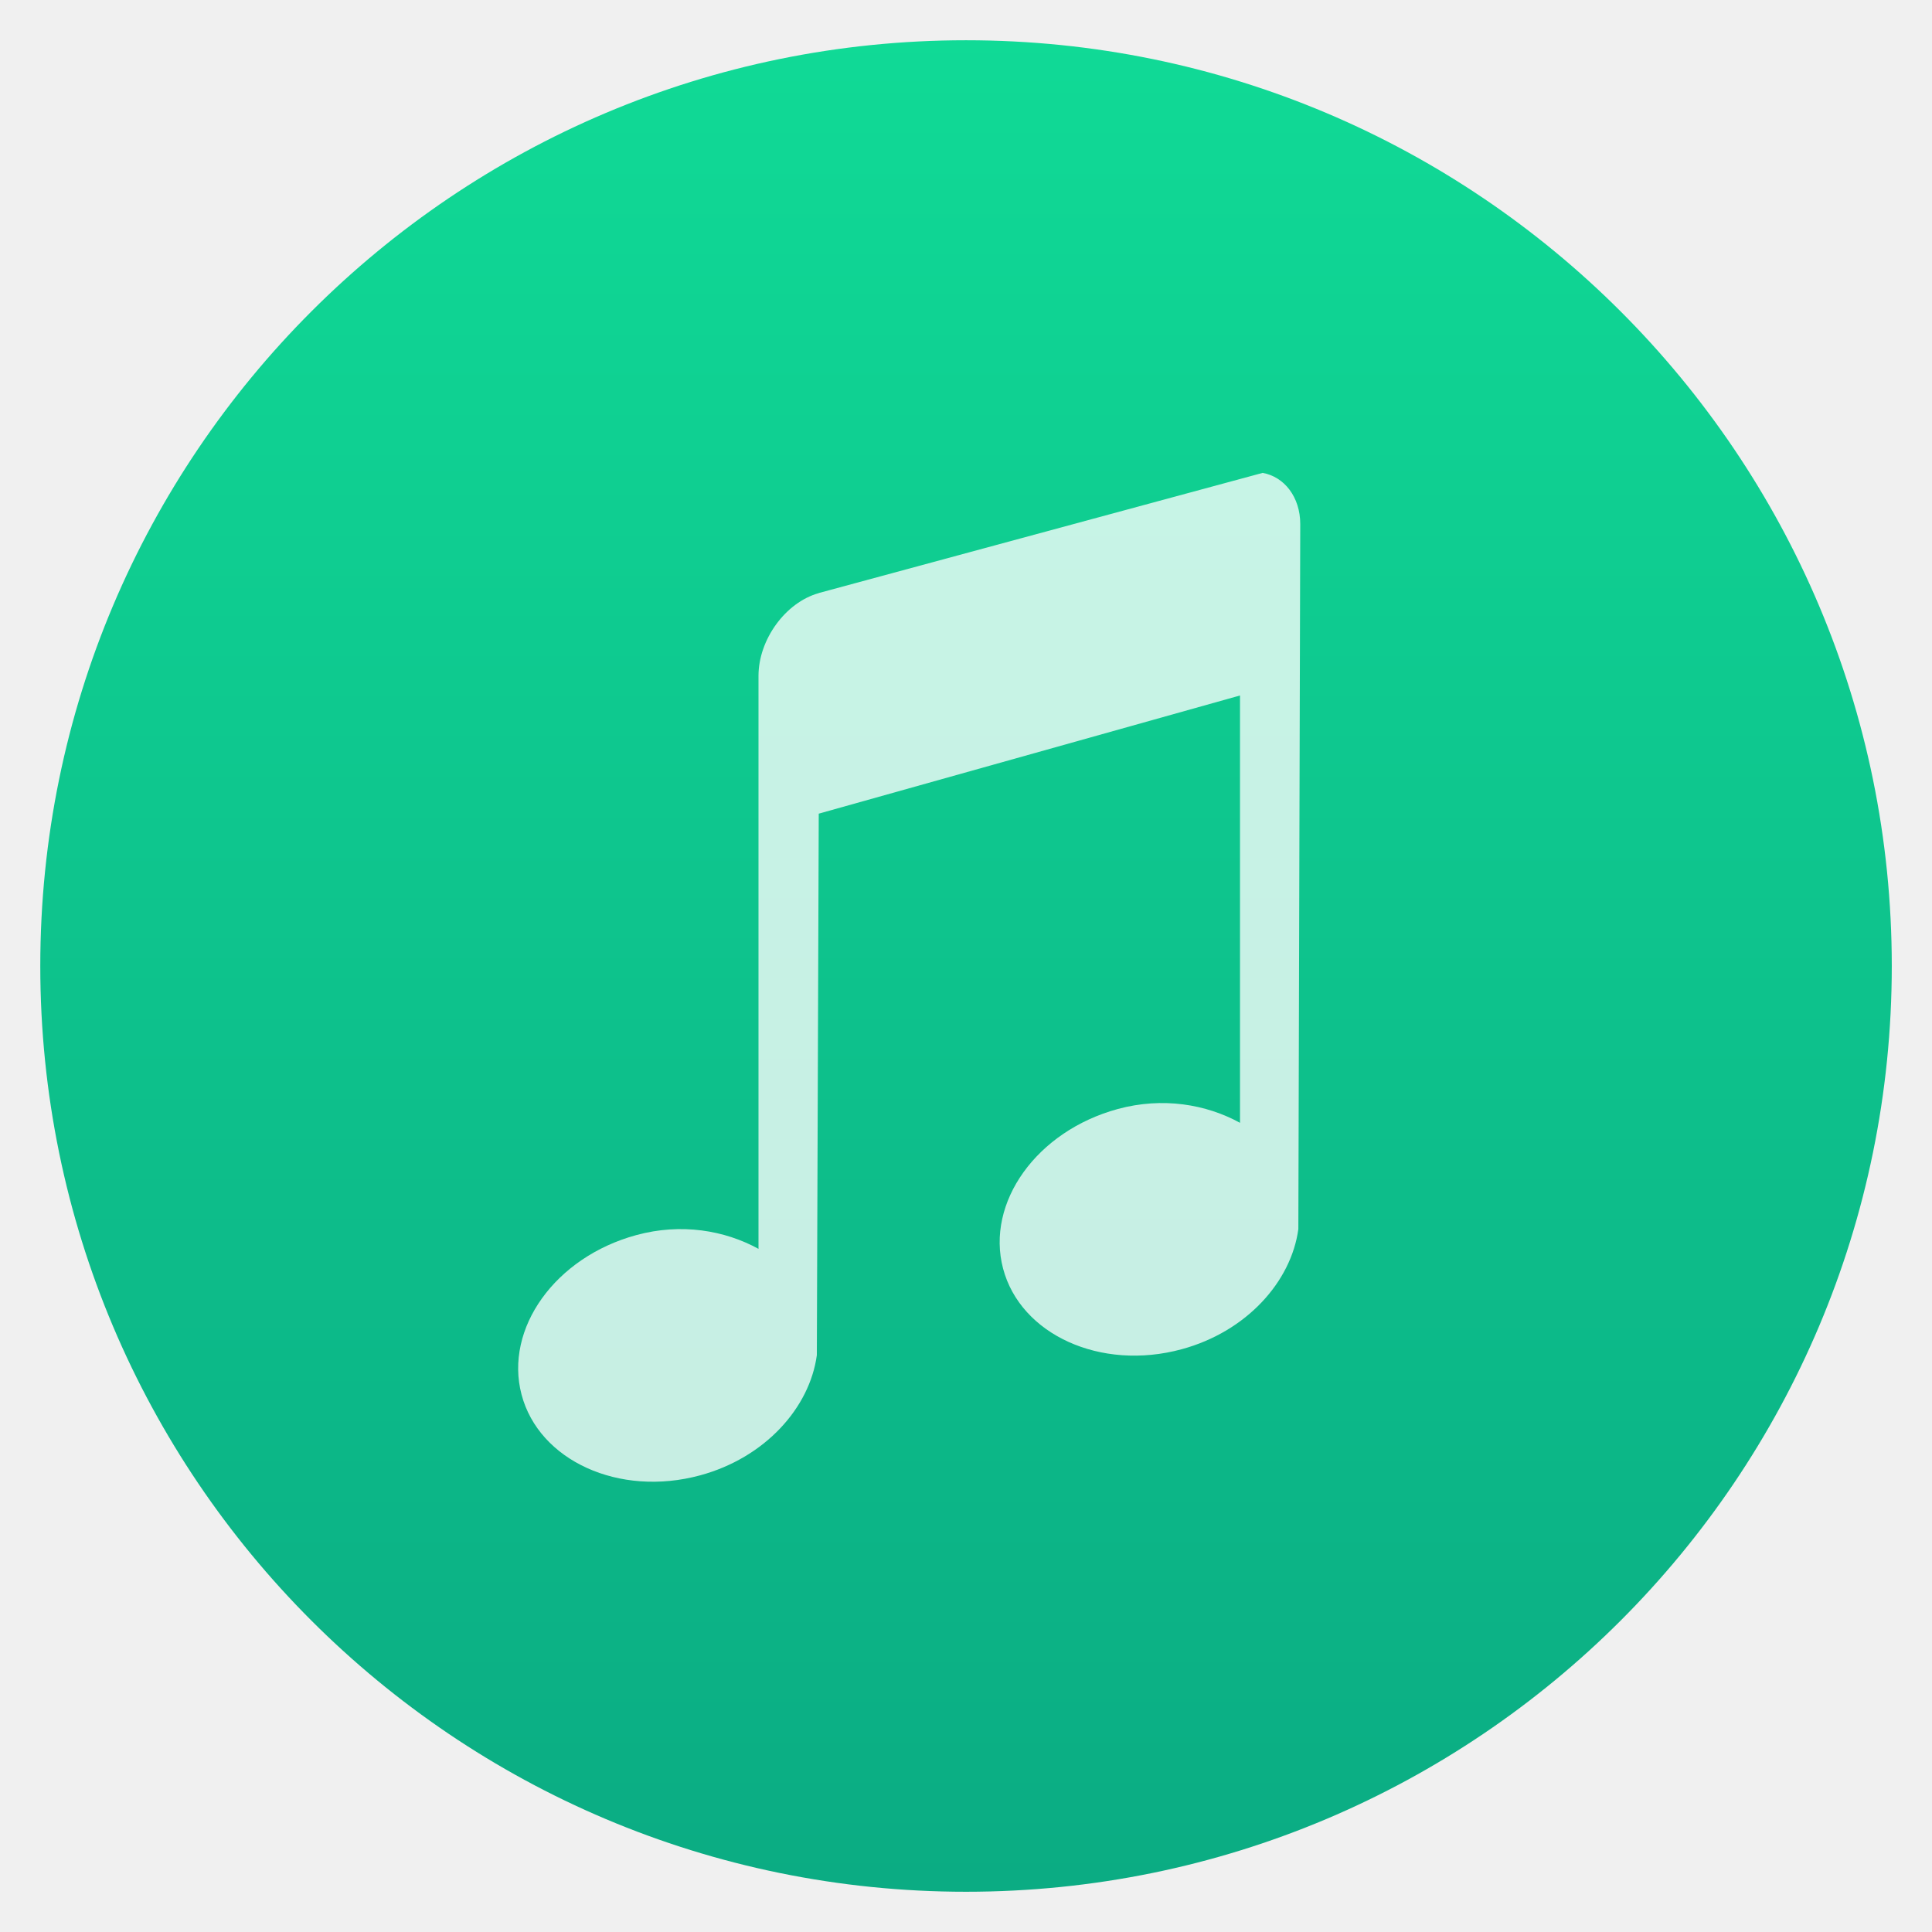
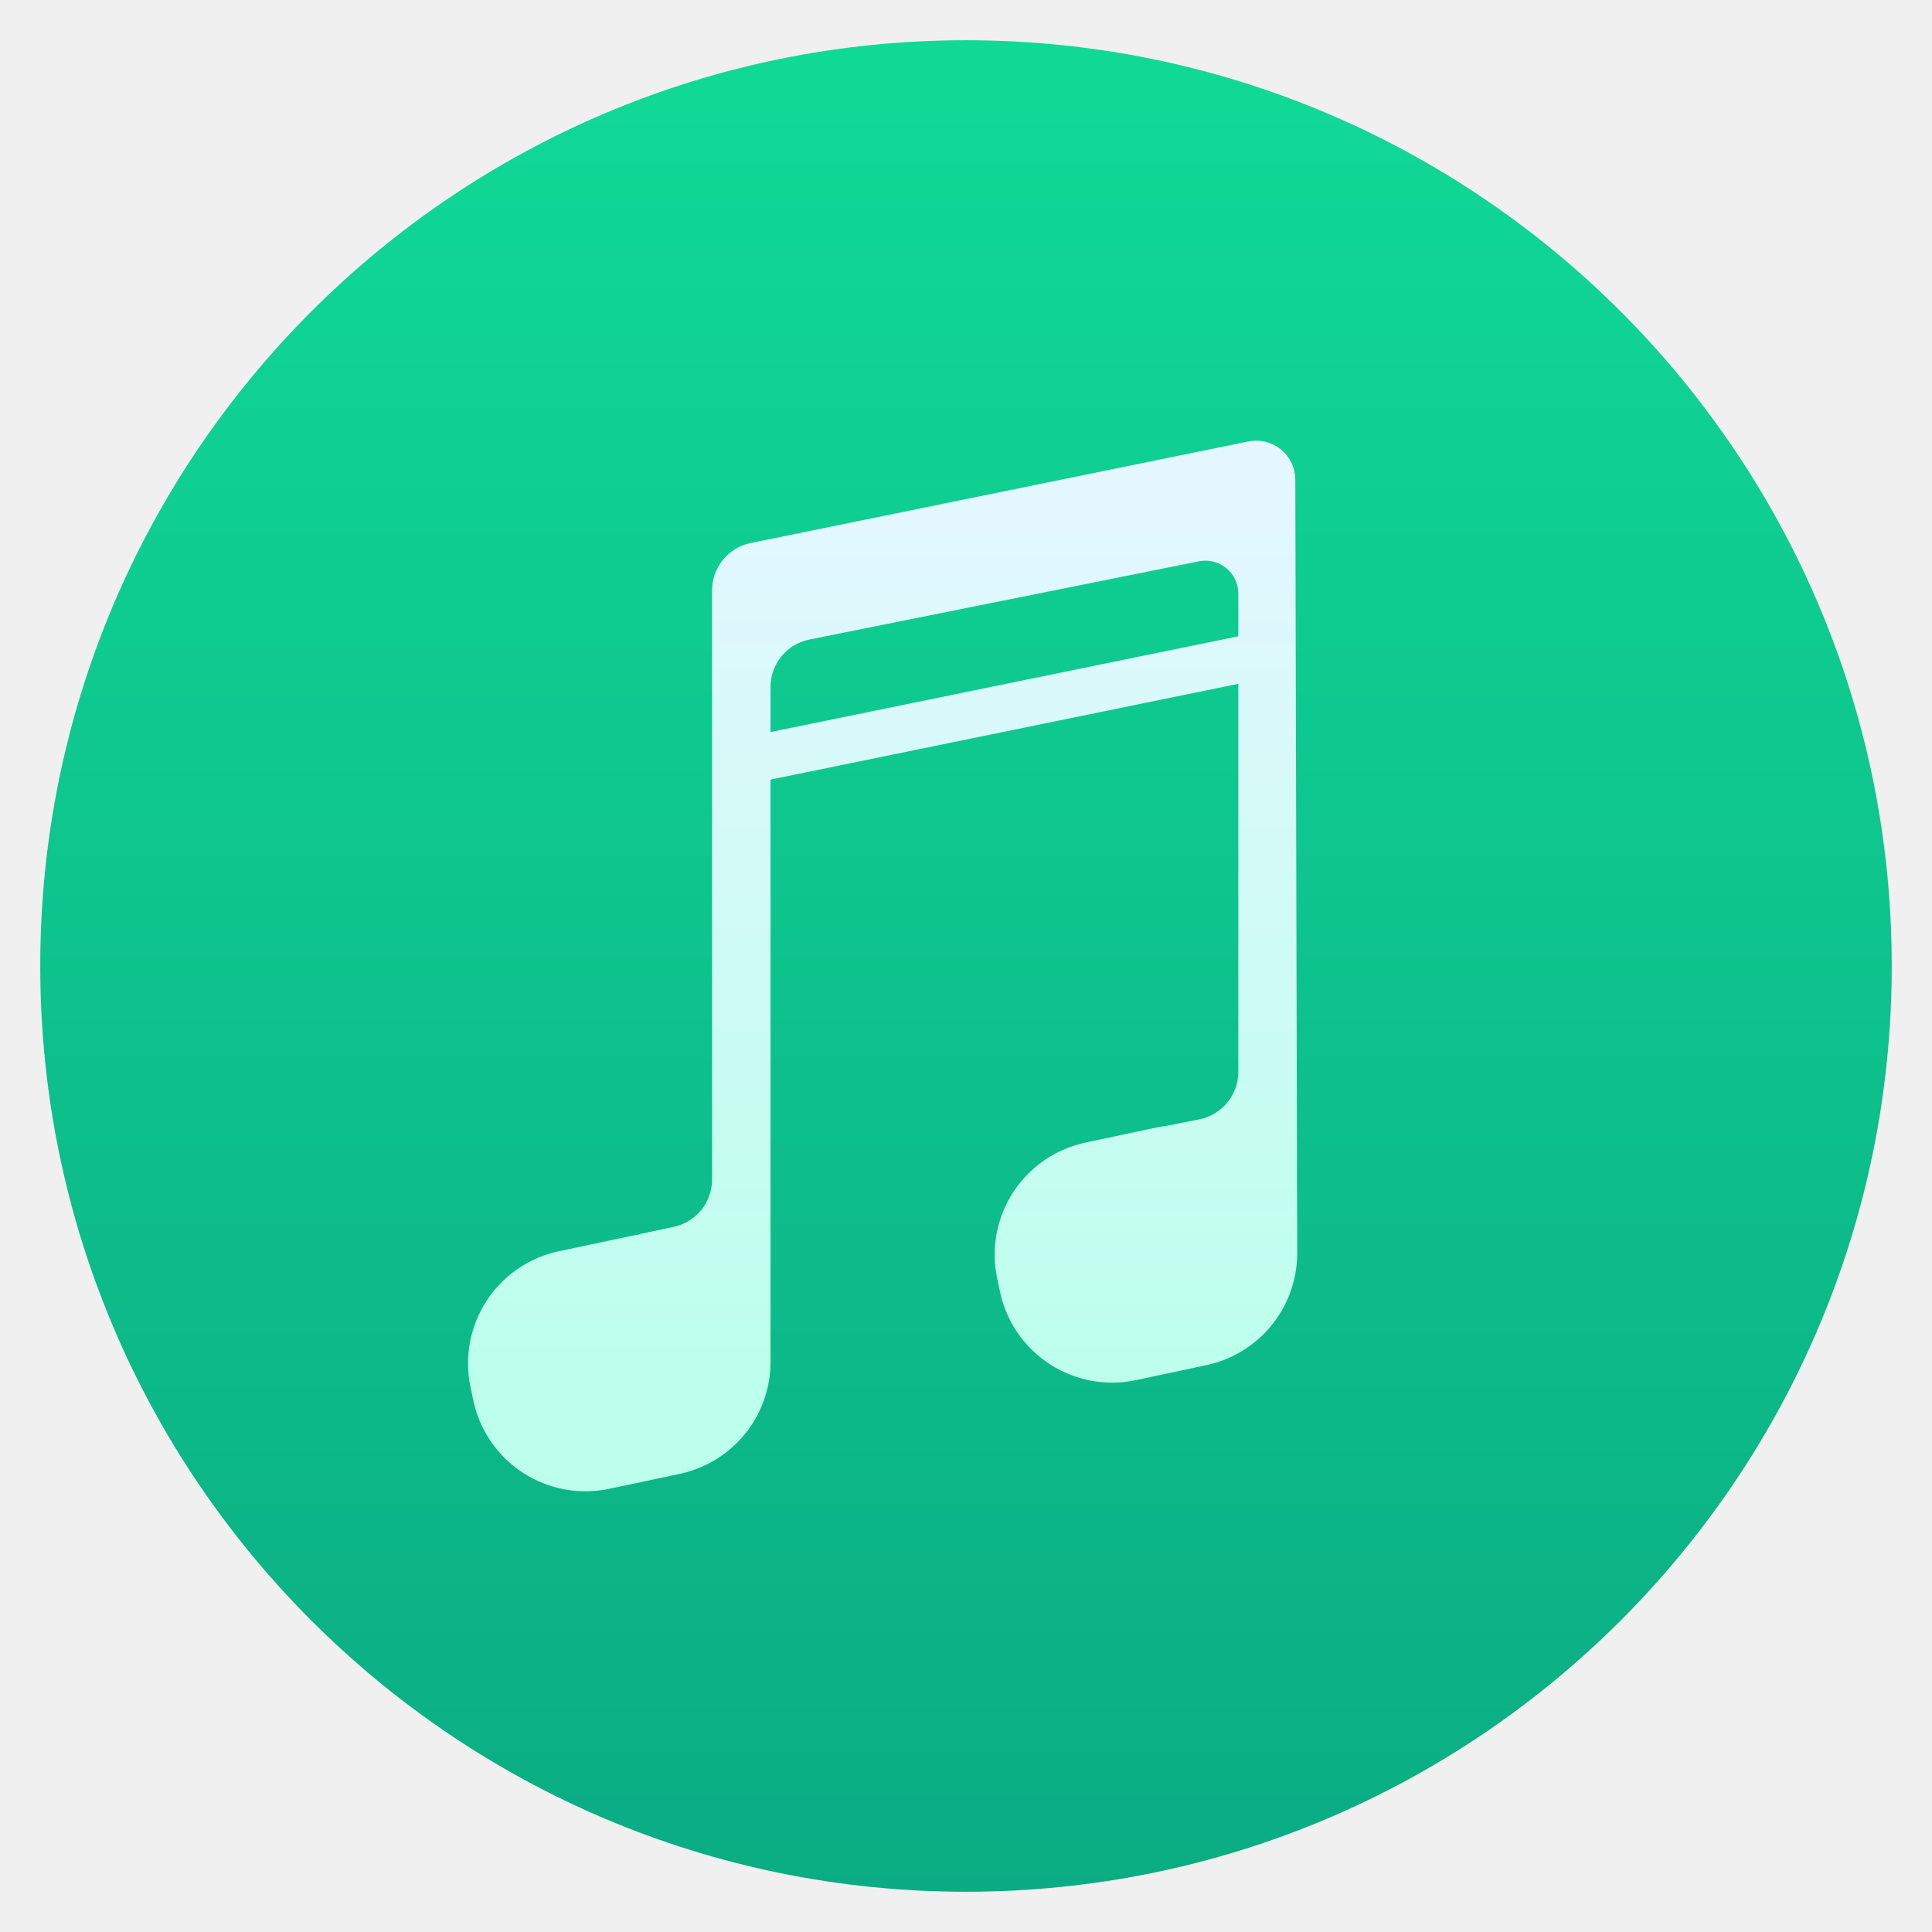
- <svg xmlns="http://www.w3.org/2000/svg" height="48" width="48">
-   <linearGradient gradientUnits="userSpaceOnUse" x1="0" x2="47" y1="23.5" y2="23.5">
-     <stop offset="0" stop-color="#a9a3d4" />
-     <stop offset=".47" stop-color="#87baff" />
-     <stop offset="1" stop-color="#89ec85" />
-   </linearGradient>
-   <linearGradient id="a" gradientUnits="userSpaceOnUse" x1="400.608" x2="400.608" y1="547.294" y2="516.194">
-     <stop offset="0" stop-color="#0bac83" />
-     <stop offset="1" stop-color="#10da96" />
-   </linearGradient>
-   <g stroke-width="1.317" transform="matrix(1.4791 0 0 1.4791 -569.108 -762.6947)">
-     <circle cx="400.993" cy="531.874" fill="url(#a)" r="15.55" />
-     <path d="m398.518 525.611c-.56.157-1.011.782-1.011 1.389v9.625c-.568-.311-1.297-.437-2.053-.231-1.364.371-2.219 1.571-1.927 2.679.292 1.108 1.637 1.727 3.001 1.356 1.089-.296 1.839-1.134 1.959-2.018l.032-9.096 7.076-1.985v7.178c-.568-.311-1.297-.437-2.053-.232-1.364.371-2.219 1.571-1.927 2.679.292 1.108 1.637 1.727 3.001 1.356 1.089-.296 1.839-1.134 1.959-2.018l.032-11.842c0-.455-.269-.796-.632-.86l-7.455 2.018z" fill="#fff" fill-opacity=".848" opacity=".9" />
-   </g>
+ <svg xmlns="http://www.w3.org/2000/svg" style="clip-rule:evenodd;fill-rule:evenodd;stroke-linejoin:round;stroke-miterlimit:2" version="1.1" viewBox="0 0 48 48">
+   <circle cx="24" cy="24" r="23" style="fill:url(#_Linear1)" />
+   <path d="m19.144 19.369v14.391c0.014 0.571-0.144 1.138-0.459 1.624-0.412 0.633-1.058 1.077-1.797 1.234-0.573 0.122-1.177 0.25-1.75 0.371-0.74 0.157-1.511 0.014-2.144-0.397-0.633-0.412-1.077-1.058-1.234-1.797-0.024-0.11-0.047-0.22-0.07-0.33-0.157-0.739-0.014-1.51 0.397-2.143 0.412-0.634 1.058-1.078 1.797-1.235 0.573-0.121 1.177-0.249 1.751-0.371 0.079-0.017 0.157-0.03 0.237-0.04v-0.011s0.426-0.09 0.866-0.184c0.556-0.118 0.953-0.608 0.953-1.176v-14.636c0-0.571 0.402-1.064 0.962-1.178 2.568-0.524 9.577-1.955 12.363-2.523 0.285-0.058 0.582 0.015 0.808 0.199s0.358 0.46 0.358 0.751l0.047 19.174c8e-3 0.56-0.15 1.115-0.459 1.591-0.412 0.633-1.058 1.077-1.797 1.234-0.573 0.122-1.177 0.25-1.751 0.372-0.739 0.157-1.509 0.014-2.143-0.398-0.633-0.412-1.078-1.057-1.234-1.797-0.024-0.109-0.047-0.22-0.07-0.33-0.157-0.738-0.014-1.51 0.397-2.143 0.412-0.633 1.058-1.077 1.797-1.234 0.573-0.122 1.177-0.25 1.751-0.372 0.091-0.019 0.183-0.034 0.274-0.045l0.807-0.162c0.562-0.114 0.965-0.607 0.965-1.179v-9.64l-11.622 2.38zm11.622-3.561v-1.061c0-0.245-0.11-0.477-0.299-0.632-0.19-0.155-0.439-0.218-0.68-0.169-2.196 0.44-7.493 1.504-9.678 1.943-0.561 0.112-0.965 0.606-0.965 1.179v1.12l11.622-2.38z" style="fill:url(#_Linear2)" />
+   <defs>
+     <linearGradient id="_Linear1" x2="1" gradientTransform="matrix(2.81669e-15,-46,46,2.81669e-15,23.431,46.8073)" gradientUnits="userSpaceOnUse">
+       <stop style="stop-color:#0bac83" offset="0" />
+       <stop style="stop-color:#10da96" offset="1" />
+     </linearGradient>
+     <linearGradient id="_Linear2" x2="1" gradientTransform="matrix(-.0735482 -22.3672 22.3672 -.0735482 674.635 32.0867)" gradientUnits="userSpaceOnUse">
+       <stop style="stop-color:#bcffec" offset="0" />
+       <stop style="stop-color:#e4f7ff" offset="1" />
+     </linearGradient>
+   </defs>
</svg>
